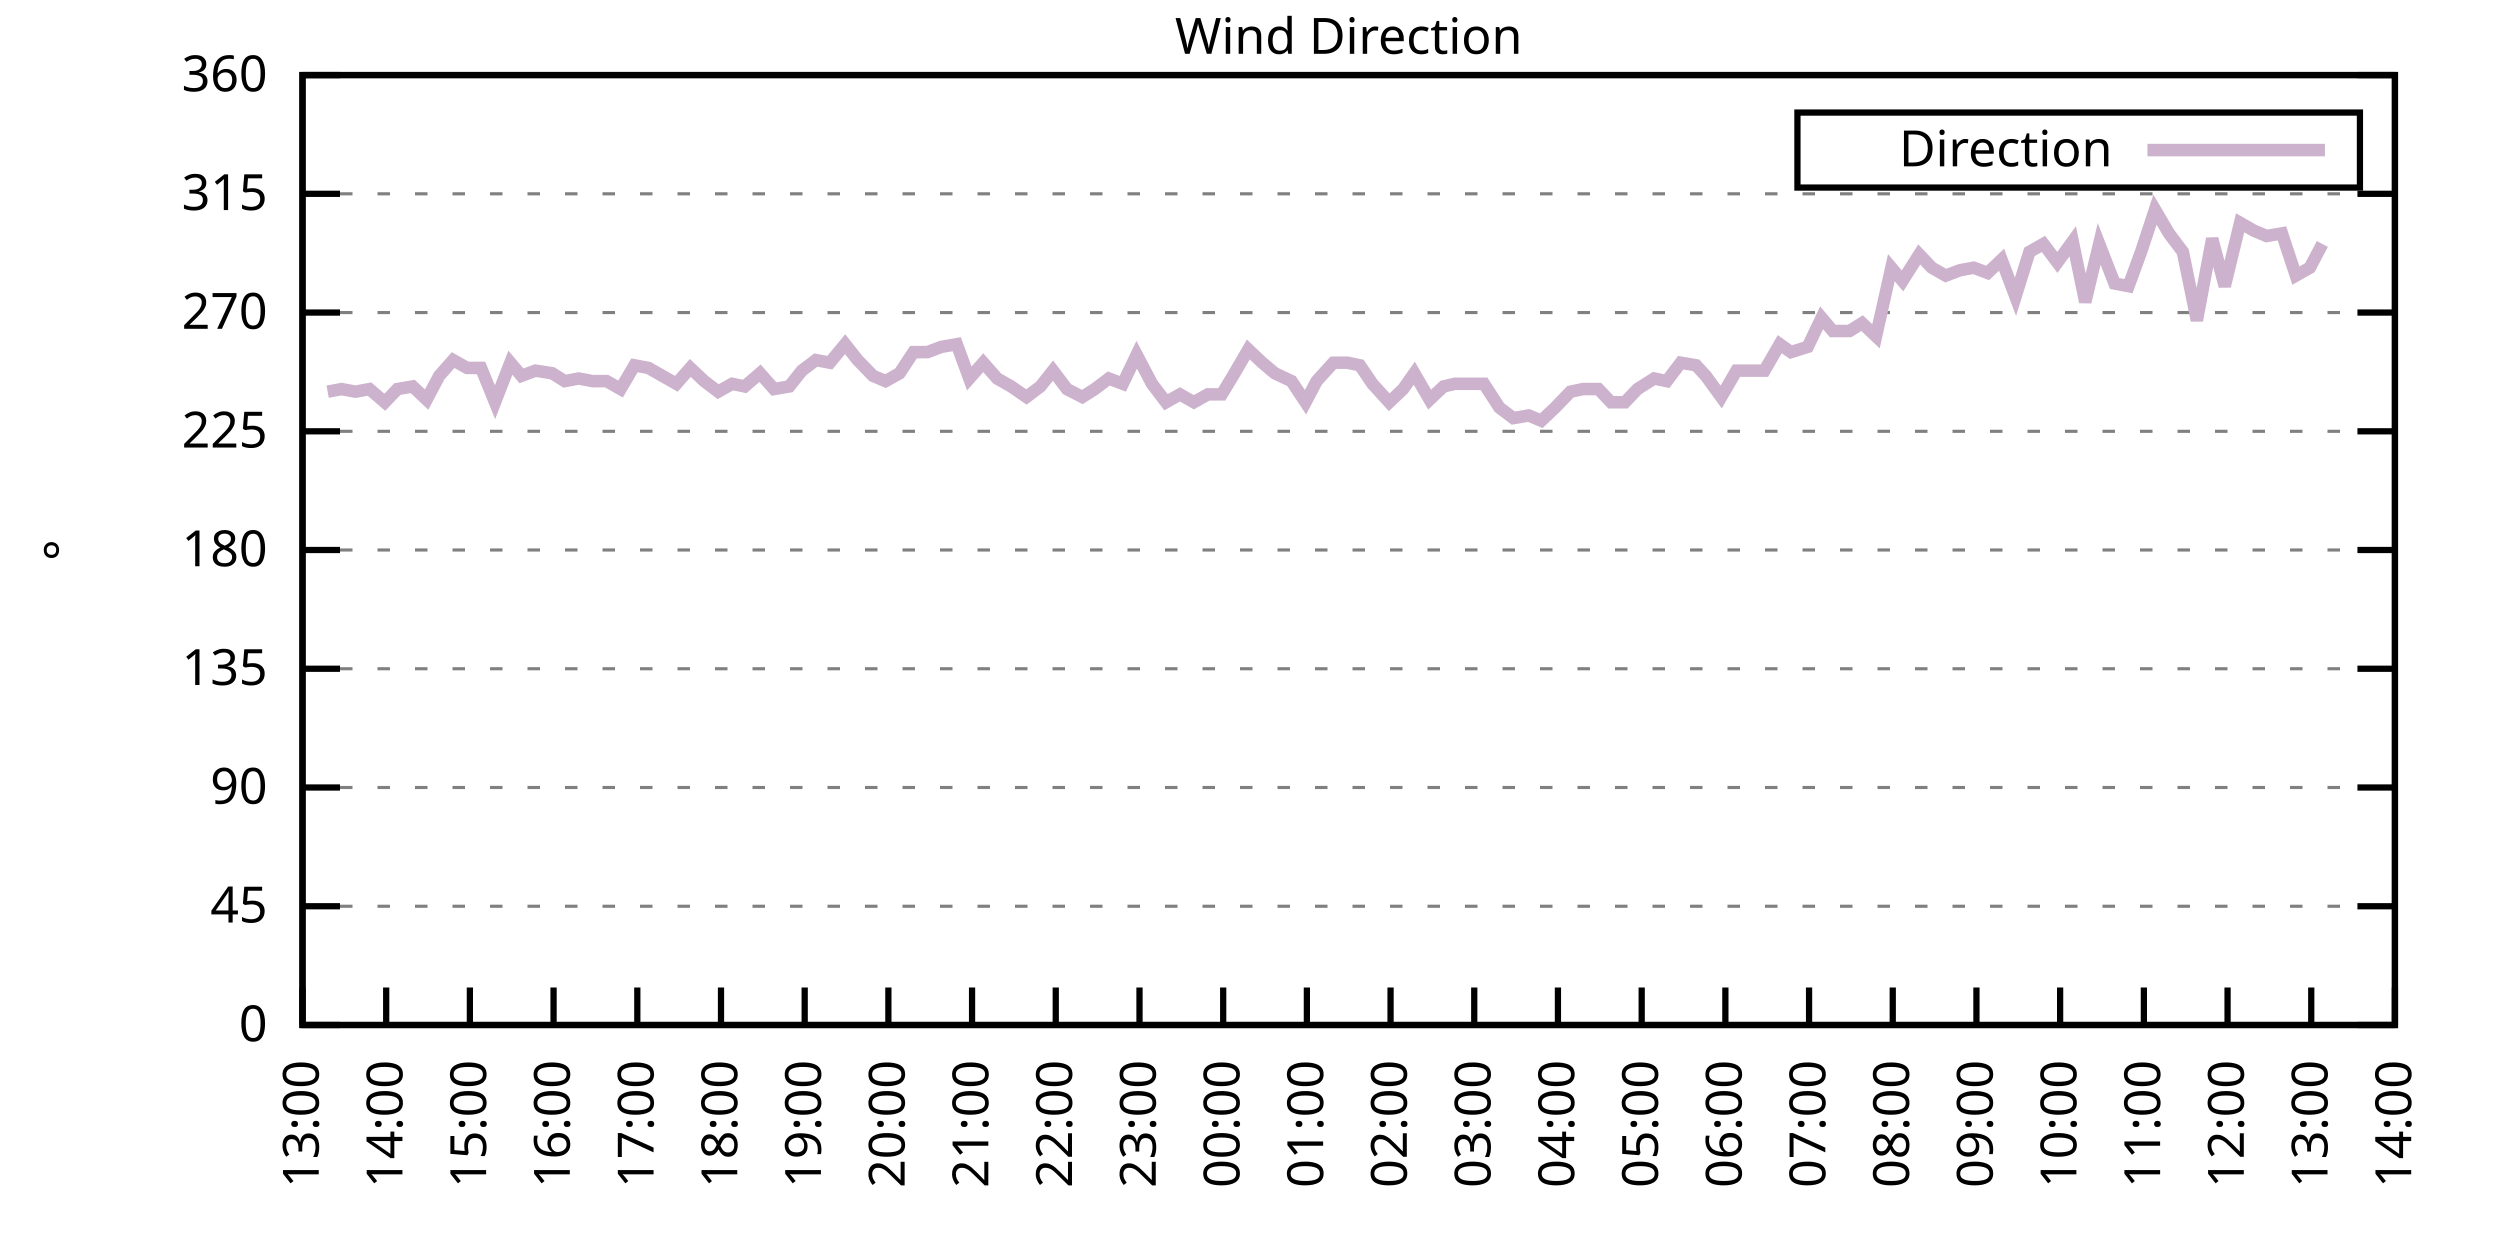
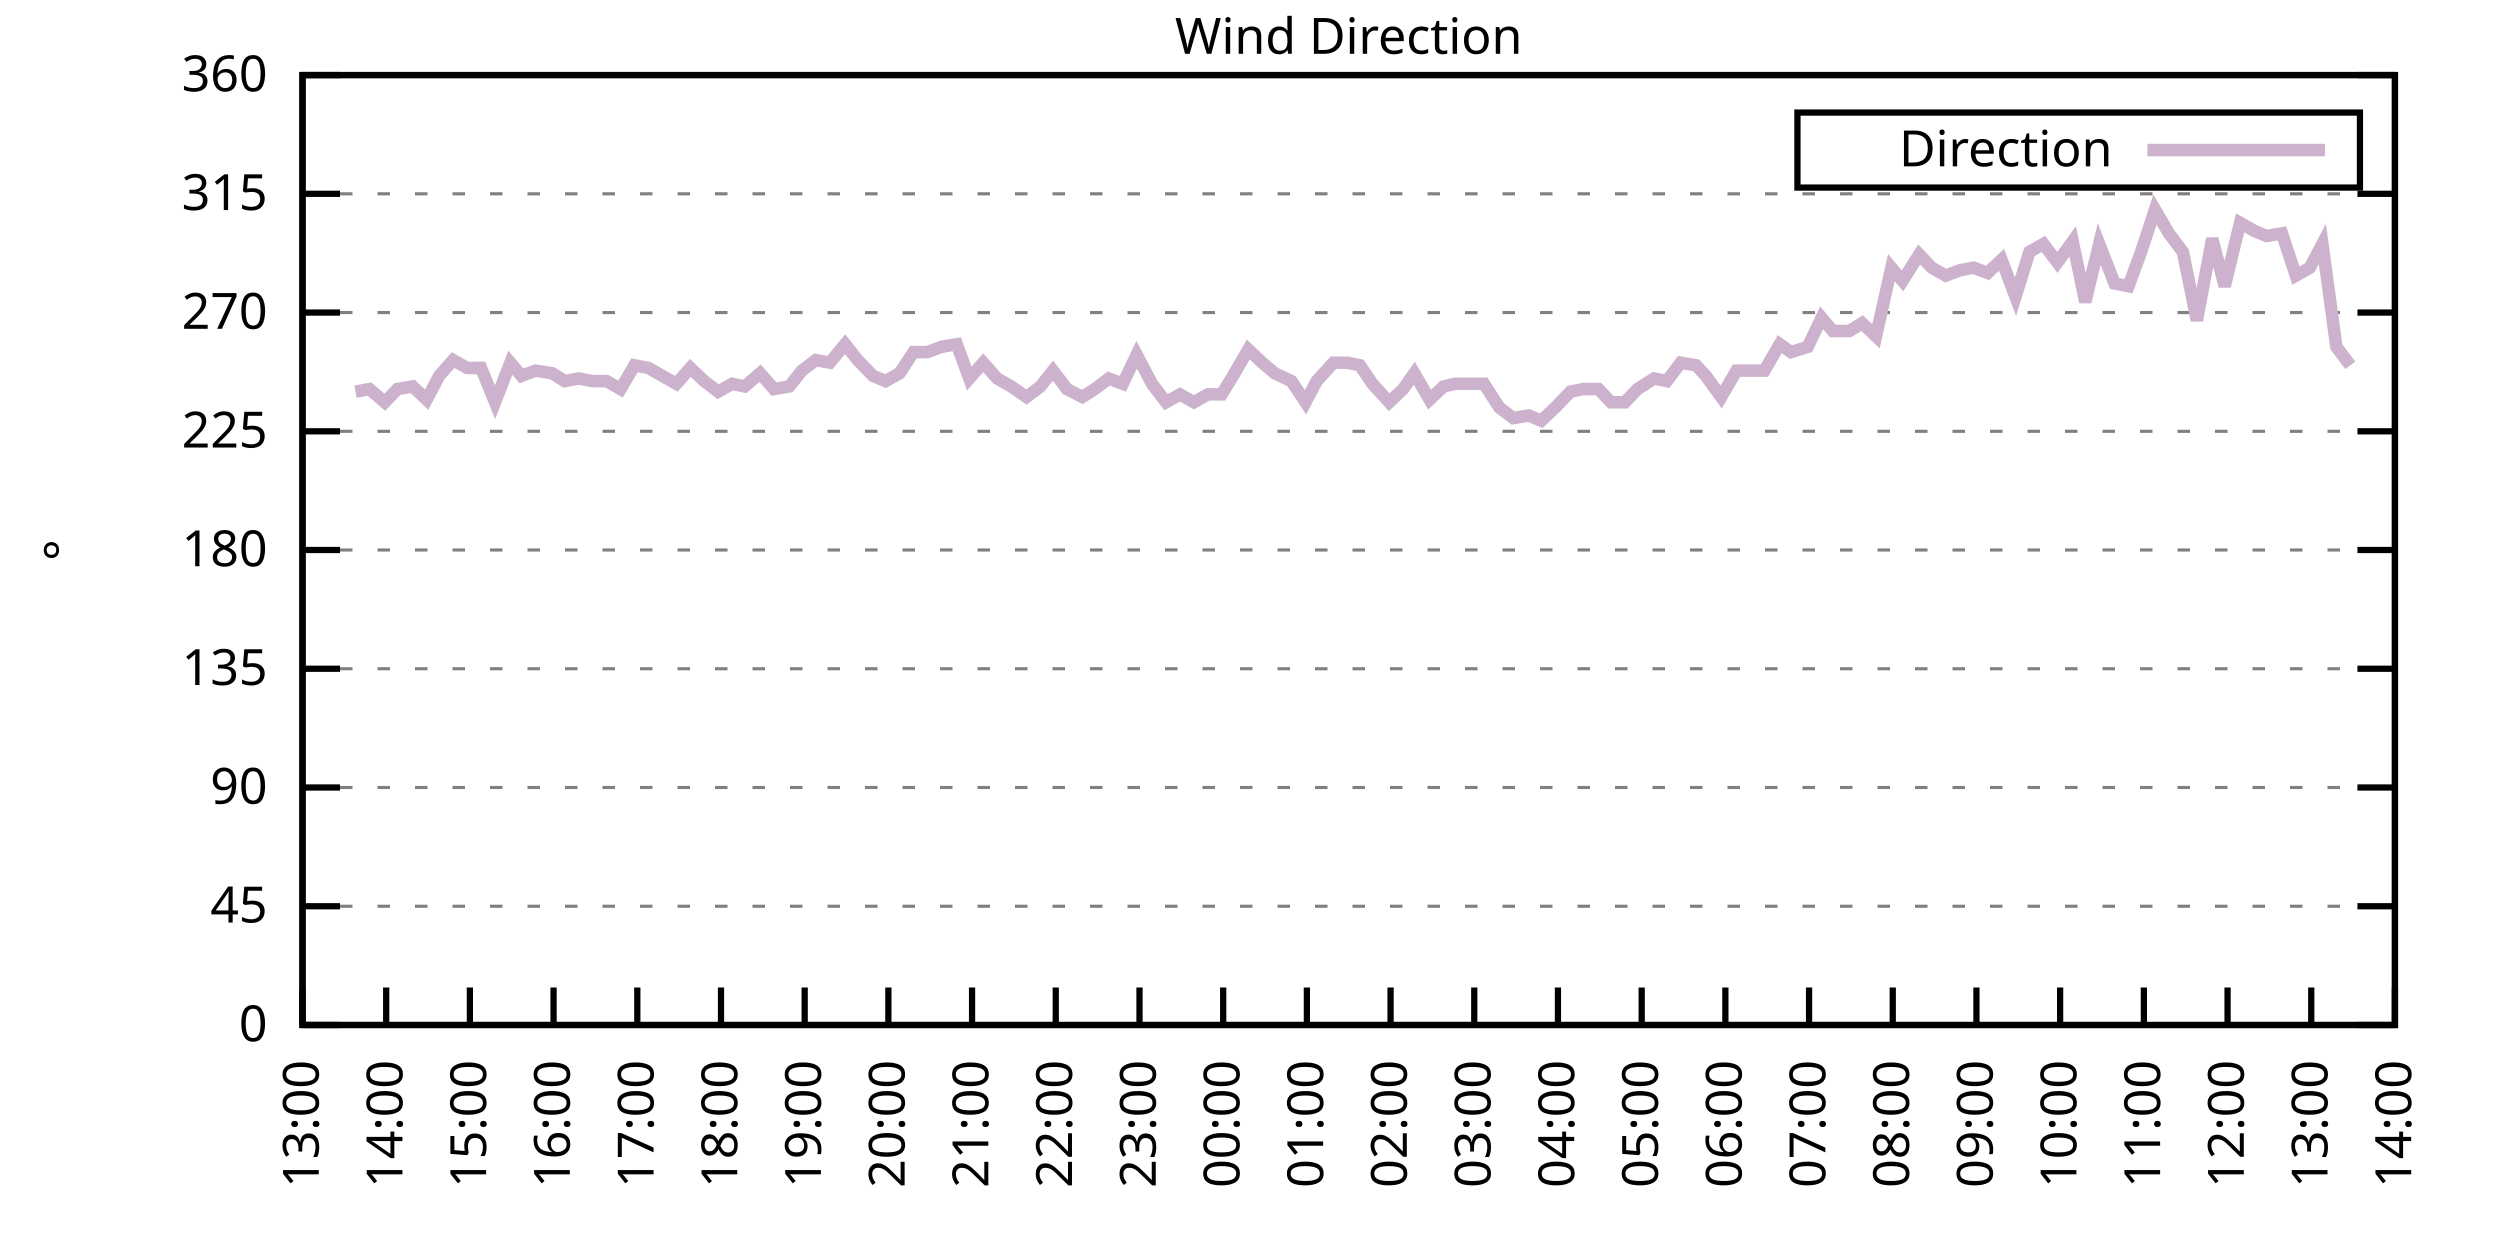
<svg xmlns="http://www.w3.org/2000/svg" xmlns:xlink="http://www.w3.org/1999/xlink" width="400" height="200" viewBox="0 0 400 200">
  <g id="gnuplot_canvas">
    <rect x="0" y="0" width="400" height="200" fill="none" />
    <defs>
      <circle id="gpDot" r="0.5" stroke-width="0.5" stroke="currentColor" />
      <path id="gpPt0" stroke-width="0.333" stroke="currentColor" d="M-1,0 h2 M0,-1 v2" />
      <path id="gpPt1" stroke-width="0.333" stroke="currentColor" d="M-1,-1 L1,1 M1,-1 L-1,1" />
      <path id="gpPt2" stroke-width="0.333" stroke="currentColor" d="M-1,0 L1,0 M0,-1 L0,1 M-1,-1 L1,1 M-1,1 L1,-1" />
      <rect id="gpPt3" stroke-width="0.333" stroke="currentColor" x="-1" y="-1" width="2" height="2" />
      <rect id="gpPt4" stroke-width="0.333" stroke="currentColor" fill="currentColor" x="-1" y="-1" width="2" height="2" />
      <circle id="gpPt5" stroke-width="0.333" stroke="currentColor" cx="0" cy="0" r="1" />
      <use xlink:href="#gpPt5" id="gpPt6" fill="currentColor" stroke="none" />
      <path id="gpPt7" stroke-width="0.333" stroke="currentColor" d="M0,-1.33 L-1.33,0.67 L1.33,0.67 z" />
      <use xlink:href="#gpPt7" id="gpPt8" fill="currentColor" stroke="none" />
      <use xlink:href="#gpPt7" id="gpPt9" stroke="currentColor" transform="rotate(180)" />
      <use xlink:href="#gpPt9" id="gpPt10" fill="currentColor" stroke="none" />
      <use xlink:href="#gpPt3" id="gpPt11" stroke="currentColor" transform="rotate(45)" />
      <use xlink:href="#gpPt11" id="gpPt12" fill="currentColor" stroke="none" />
      <path id="gpPt13" stroke-width="0.333" stroke="currentColor" d="M0,1.330 L1.265,0.411 L0.782,-1.067 L-0.782,-1.076 L-1.265,0.411 z" />
      <use xlink:href="#gpPt13" id="gpPt14" fill="currentColor" stroke="none" />
      <filter id="textbox" filterUnits="objectBoundingBox" x="0" y="0" height="1" width="1">
        <feFlood flood-color="white" flood-opacity="1" result="bgnd" />
        <feComposite in="SourceGraphic" in2="bgnd" operator="atop" />
      </filter>
      <filter id="greybox" filterUnits="objectBoundingBox" x="0" y="0" height="1" width="1">
        <feFlood flood-color="lightgrey" flood-opacity="1" result="grey" />
        <feComposite in="SourceGraphic" in2="grey" operator="atop" />
      </filter>
    </defs>
    <g fill="none" color="white" stroke="currentColor" stroke-width="1.00" stroke-linecap="butt" stroke-linejoin="miter">
</g>
    <g fill="none" color="black" stroke="currentColor" stroke-width="1.00" stroke-linecap="butt" stroke-linejoin="miter">
      <g stroke="none" shape-rendering="crispEdges">
        <polygon fill="rgb(255, 255, 255)" points="48.40,164.00 383.18,164.00 383.18,12.02 48.40,12.02 " />
      </g>
    </g>
    <g fill="none" color="black" stroke="currentColor" stroke-width="1.00" stroke-linecap="butt" stroke-linejoin="miter">
</g>
    <g fill="none" color="black" stroke="black" stroke-width="0.50" stroke-linecap="butt" stroke-linejoin="miter">
</g>
    <g fill="none" color="gray" stroke="currentColor" stroke-width="0.50" stroke-linecap="butt" stroke-linejoin="miter">
      <path stroke="gray" stroke-dasharray="2,4" class="gridline" d="M48.40,164.00 L383.19,164.00  " />
    </g>
    <g fill="none" color="gray" stroke="gray" stroke-width="1.00" stroke-linecap="butt" stroke-linejoin="miter">
</g>
    <g fill="none" color="black" stroke="currentColor" stroke-width="1.00" stroke-linecap="butt" stroke-linejoin="miter">
      <path stroke="black" d="M48.40,164.00 L54.40,164.00 M383.19,164.00 L377.19,164.00  " />
      <g transform="translate(42.80,166.60)" stroke="none" fill="black" font-family="Sans" font-size="8.00" text-anchor="end">
        <text>
          <tspan font-family="Sans"> 0</tspan>
        </text>
      </g>
    </g>
    <g fill="none" color="black" stroke="currentColor" stroke-width="1.00" stroke-linecap="butt" stroke-linejoin="miter">
</g>
    <g fill="none" color="black" stroke="black" stroke-width="0.50" stroke-linecap="butt" stroke-linejoin="miter">
</g>
    <g fill="none" color="gray" stroke="currentColor" stroke-width="0.50" stroke-linecap="butt" stroke-linejoin="miter">
      <path stroke="gray" stroke-dasharray="2,4" class="gridline" d="M48.40,145.00 L383.19,145.00  " />
    </g>
    <g fill="none" color="gray" stroke="gray" stroke-width="1.00" stroke-linecap="butt" stroke-linejoin="miter">
</g>
    <g fill="none" color="black" stroke="currentColor" stroke-width="1.00" stroke-linecap="butt" stroke-linejoin="miter">
      <path stroke="black" d="M48.40,145.00 L54.40,145.00 M383.19,145.00 L377.19,145.00  " />
      <g transform="translate(42.80,147.60)" stroke="none" fill="black" font-family="Sans" font-size="8.00" text-anchor="end">
        <text>
          <tspan font-family="Sans"> 45</tspan>
        </text>
      </g>
    </g>
    <g fill="none" color="black" stroke="currentColor" stroke-width="1.00" stroke-linecap="butt" stroke-linejoin="miter">
</g>
    <g fill="none" color="black" stroke="black" stroke-width="0.50" stroke-linecap="butt" stroke-linejoin="miter">
</g>
    <g fill="none" color="gray" stroke="currentColor" stroke-width="0.50" stroke-linecap="butt" stroke-linejoin="miter">
      <path stroke="gray" stroke-dasharray="2,4" class="gridline" d="M48.40,126.00 L383.19,126.00  " />
    </g>
    <g fill="none" color="gray" stroke="gray" stroke-width="1.00" stroke-linecap="butt" stroke-linejoin="miter">
</g>
    <g fill="none" color="black" stroke="currentColor" stroke-width="1.00" stroke-linecap="butt" stroke-linejoin="miter">
      <path stroke="black" d="M48.40,126.00 L54.40,126.00 M383.19,126.00 L377.19,126.00  " />
      <g transform="translate(42.80,128.60)" stroke="none" fill="black" font-family="Sans" font-size="8.00" text-anchor="end">
        <text>
          <tspan font-family="Sans"> 90</tspan>
        </text>
      </g>
    </g>
    <g fill="none" color="black" stroke="currentColor" stroke-width="1.00" stroke-linecap="butt" stroke-linejoin="miter">
</g>
    <g fill="none" color="black" stroke="black" stroke-width="0.50" stroke-linecap="butt" stroke-linejoin="miter">
</g>
    <g fill="none" color="gray" stroke="currentColor" stroke-width="0.50" stroke-linecap="butt" stroke-linejoin="miter">
      <path stroke="gray" stroke-dasharray="2,4" class="gridline" d="M48.40,107.00 L383.19,107.00  " />
    </g>
    <g fill="none" color="gray" stroke="gray" stroke-width="1.00" stroke-linecap="butt" stroke-linejoin="miter">
</g>
    <g fill="none" color="black" stroke="currentColor" stroke-width="1.00" stroke-linecap="butt" stroke-linejoin="miter">
      <path stroke="black" d="M48.40,107.00 L54.40,107.00 M383.19,107.00 L377.19,107.00  " />
      <g transform="translate(42.80,109.60)" stroke="none" fill="black" font-family="Sans" font-size="8.00" text-anchor="end">
        <text>
          <tspan font-family="Sans"> 135</tspan>
        </text>
      </g>
    </g>
    <g fill="none" color="black" stroke="currentColor" stroke-width="1.00" stroke-linecap="butt" stroke-linejoin="miter">
</g>
    <g fill="none" color="black" stroke="black" stroke-width="0.50" stroke-linecap="butt" stroke-linejoin="miter">
</g>
    <g fill="none" color="gray" stroke="currentColor" stroke-width="0.50" stroke-linecap="butt" stroke-linejoin="miter">
      <path stroke="gray" stroke-dasharray="2,4" class="gridline" d="M48.40,88.00 L383.19,88.00  " />
    </g>
    <g fill="none" color="gray" stroke="gray" stroke-width="1.00" stroke-linecap="butt" stroke-linejoin="miter">
</g>
    <g fill="none" color="black" stroke="currentColor" stroke-width="1.00" stroke-linecap="butt" stroke-linejoin="miter">
      <path stroke="black" d="M48.40,88.00 L54.40,88.00 M383.19,88.00 L377.19,88.00  " />
      <g transform="translate(42.80,90.60)" stroke="none" fill="black" font-family="Sans" font-size="8.00" text-anchor="end">
        <text>
          <tspan font-family="Sans"> 180</tspan>
        </text>
      </g>
    </g>
    <g fill="none" color="black" stroke="currentColor" stroke-width="1.00" stroke-linecap="butt" stroke-linejoin="miter">
</g>
    <g fill="none" color="black" stroke="black" stroke-width="0.50" stroke-linecap="butt" stroke-linejoin="miter">
</g>
    <g fill="none" color="gray" stroke="currentColor" stroke-width="0.50" stroke-linecap="butt" stroke-linejoin="miter">
      <path stroke="gray" stroke-dasharray="2,4" class="gridline" d="M48.40,69.01 L383.19,69.01  " />
    </g>
    <g fill="none" color="gray" stroke="gray" stroke-width="1.00" stroke-linecap="butt" stroke-linejoin="miter">
</g>
    <g fill="none" color="black" stroke="currentColor" stroke-width="1.00" stroke-linecap="butt" stroke-linejoin="miter">
      <path stroke="black" d="M48.40,69.01 L54.40,69.01 M383.19,69.01 L377.19,69.01  " />
      <g transform="translate(42.80,71.61)" stroke="none" fill="black" font-family="Sans" font-size="8.00" text-anchor="end">
        <text>
          <tspan font-family="Sans"> 225</tspan>
        </text>
      </g>
    </g>
    <g fill="none" color="black" stroke="currentColor" stroke-width="1.00" stroke-linecap="butt" stroke-linejoin="miter">
</g>
    <g fill="none" color="black" stroke="black" stroke-width="0.50" stroke-linecap="butt" stroke-linejoin="miter">
</g>
    <g fill="none" color="gray" stroke="currentColor" stroke-width="0.50" stroke-linecap="butt" stroke-linejoin="miter">
      <path stroke="gray" stroke-dasharray="2,4" class="gridline" d="M48.40,50.01 L383.19,50.01  " />
    </g>
    <g fill="none" color="gray" stroke="gray" stroke-width="1.00" stroke-linecap="butt" stroke-linejoin="miter">
</g>
    <g fill="none" color="black" stroke="currentColor" stroke-width="1.00" stroke-linecap="butt" stroke-linejoin="miter">
      <path stroke="black" d="M48.40,50.01 L54.40,50.01 M383.19,50.01 L377.19,50.01  " />
      <g transform="translate(42.80,52.61)" stroke="none" fill="black" font-family="Sans" font-size="8.00" text-anchor="end">
        <text>
          <tspan font-family="Sans"> 270</tspan>
        </text>
      </g>
    </g>
    <g fill="none" color="black" stroke="currentColor" stroke-width="1.00" stroke-linecap="butt" stroke-linejoin="miter">
</g>
    <g fill="none" color="black" stroke="black" stroke-width="0.50" stroke-linecap="butt" stroke-linejoin="miter">
</g>
    <g fill="none" color="gray" stroke="currentColor" stroke-width="0.50" stroke-linecap="butt" stroke-linejoin="miter">
      <path stroke="gray" stroke-dasharray="2,4" class="gridline" d="M48.40,31.01 L383.19,31.01  " />
    </g>
    <g fill="none" color="gray" stroke="gray" stroke-width="1.00" stroke-linecap="butt" stroke-linejoin="miter">
</g>
    <g fill="none" color="black" stroke="currentColor" stroke-width="1.00" stroke-linecap="butt" stroke-linejoin="miter">
      <path stroke="black" d="M48.40,31.01 L54.40,31.01 M383.19,31.01 L377.19,31.01  " />
      <g transform="translate(42.80,33.61)" stroke="none" fill="black" font-family="Sans" font-size="8.00" text-anchor="end">
        <text>
          <tspan font-family="Sans"> 315</tspan>
        </text>
      </g>
    </g>
    <g fill="none" color="black" stroke="currentColor" stroke-width="1.00" stroke-linecap="butt" stroke-linejoin="miter">
</g>
    <g fill="none" color="black" stroke="black" stroke-width="0.50" stroke-linecap="butt" stroke-linejoin="miter">
</g>
    <g fill="none" color="gray" stroke="currentColor" stroke-width="0.50" stroke-linecap="butt" stroke-linejoin="miter">
      <path stroke="gray" stroke-dasharray="2,4" class="gridline" d="M48.40,12.01 L383.19,12.01  " />
    </g>
    <g fill="none" color="gray" stroke="gray" stroke-width="1.00" stroke-linecap="butt" stroke-linejoin="miter">
</g>
    <g fill="none" color="black" stroke="currentColor" stroke-width="1.00" stroke-linecap="butt" stroke-linejoin="miter">
      <path stroke="black" d="M48.40,12.01 L54.40,12.01 M383.19,12.01 L377.19,12.01  " />
      <g transform="translate(42.80,14.61)" stroke="none" fill="black" font-family="Sans" font-size="8.00" text-anchor="end">
        <text>
          <tspan font-family="Sans"> 360</tspan>
        </text>
      </g>
    </g>
    <g fill="none" color="black" stroke="currentColor" stroke-width="1.00" stroke-linecap="butt" stroke-linejoin="miter">
      <path stroke="black" d="M48.40,164.00 L48.40,158.00  " />
      <g transform="translate(51.00,169.60) rotate(270.00)" stroke="none" fill="black" font-family="Sans" font-size="8.00" text-anchor="end">
        <text>
          <tspan font-family="Sans">13:00</tspan>
        </text>
      </g>
    </g>
    <g fill="none" color="black" stroke="currentColor" stroke-width="1.00" stroke-linecap="butt" stroke-linejoin="miter">
      <path stroke="black" d="M61.79,164.00 L61.79,158.00  " />
      <g transform="translate(64.39,169.60) rotate(270.00)" stroke="none" fill="black" font-family="Sans" font-size="8.00" text-anchor="end">
        <text>
          <tspan font-family="Sans">14:00</tspan>
        </text>
      </g>
    </g>
    <g fill="none" color="black" stroke="currentColor" stroke-width="1.00" stroke-linecap="butt" stroke-linejoin="miter">
      <path stroke="black" d="M75.18,164.00 L75.18,158.00  " />
      <g transform="translate(77.78,169.60) rotate(270.00)" stroke="none" fill="black" font-family="Sans" font-size="8.00" text-anchor="end">
        <text>
          <tspan font-family="Sans">15:00</tspan>
        </text>
      </g>
    </g>
    <g fill="none" color="black" stroke="currentColor" stroke-width="1.00" stroke-linecap="butt" stroke-linejoin="miter">
      <path stroke="black" d="M88.57,164.00 L88.57,158.00  " />
      <g transform="translate(91.17,169.60) rotate(270.00)" stroke="none" fill="black" font-family="Sans" font-size="8.00" text-anchor="end">
        <text>
          <tspan font-family="Sans">16:00</tspan>
        </text>
      </g>
    </g>
    <g fill="none" color="black" stroke="currentColor" stroke-width="1.00" stroke-linecap="butt" stroke-linejoin="miter">
      <path stroke="black" d="M101.97,164.00 L101.97,158.00  " />
      <g transform="translate(104.57,169.60) rotate(270.00)" stroke="none" fill="black" font-family="Sans" font-size="8.00" text-anchor="end">
        <text>
          <tspan font-family="Sans">17:00</tspan>
        </text>
      </g>
    </g>
    <g fill="none" color="black" stroke="currentColor" stroke-width="1.00" stroke-linecap="butt" stroke-linejoin="miter">
      <path stroke="black" d="M115.36,164.00 L115.36,158.00  " />
      <g transform="translate(117.96,169.60) rotate(270.00)" stroke="none" fill="black" font-family="Sans" font-size="8.00" text-anchor="end">
        <text>
          <tspan font-family="Sans">18:00</tspan>
        </text>
      </g>
    </g>
    <g fill="none" color="black" stroke="currentColor" stroke-width="1.00" stroke-linecap="butt" stroke-linejoin="miter">
      <path stroke="black" d="M128.75,164.00 L128.75,158.00  " />
      <g transform="translate(131.35,169.60) rotate(270.00)" stroke="none" fill="black" font-family="Sans" font-size="8.00" text-anchor="end">
        <text>
          <tspan font-family="Sans">19:00</tspan>
        </text>
      </g>
    </g>
    <g fill="none" color="black" stroke="currentColor" stroke-width="1.00" stroke-linecap="butt" stroke-linejoin="miter">
      <path stroke="black" d="M142.14,164.00 L142.14,158.00  " />
      <g transform="translate(144.74,169.60) rotate(270.00)" stroke="none" fill="black" font-family="Sans" font-size="8.00" text-anchor="end">
        <text>
          <tspan font-family="Sans">20:00</tspan>
        </text>
      </g>
    </g>
    <g fill="none" color="black" stroke="currentColor" stroke-width="1.00" stroke-linecap="butt" stroke-linejoin="miter">
      <path stroke="black" d="M155.53,164.00 L155.53,158.00  " />
      <g transform="translate(158.13,169.60) rotate(270.00)" stroke="none" fill="black" font-family="Sans" font-size="8.00" text-anchor="end">
        <text>
          <tspan font-family="Sans">21:00</tspan>
        </text>
      </g>
    </g>
    <g fill="none" color="black" stroke="currentColor" stroke-width="1.00" stroke-linecap="butt" stroke-linejoin="miter">
      <path stroke="black" d="M168.92,164.00 L168.92,158.00  " />
      <g transform="translate(171.52,169.60) rotate(270.00)" stroke="none" fill="black" font-family="Sans" font-size="8.00" text-anchor="end">
        <text>
          <tspan font-family="Sans">22:00</tspan>
        </text>
      </g>
    </g>
    <g fill="none" color="black" stroke="currentColor" stroke-width="1.00" stroke-linecap="butt" stroke-linejoin="miter">
      <path stroke="black" d="M182.32,164.00 L182.32,158.00  " />
      <g transform="translate(184.92,169.60) rotate(270.00)" stroke="none" fill="black" font-family="Sans" font-size="8.00" text-anchor="end">
        <text>
          <tspan font-family="Sans">23:00</tspan>
        </text>
      </g>
    </g>
    <g fill="none" color="black" stroke="currentColor" stroke-width="1.00" stroke-linecap="butt" stroke-linejoin="miter">
      <path stroke="black" d="M195.71,164.00 L195.71,158.00  " />
      <g transform="translate(198.31,169.60) rotate(270.00)" stroke="none" fill="black" font-family="Sans" font-size="8.00" text-anchor="end">
        <text>
          <tspan font-family="Sans">00:00</tspan>
        </text>
      </g>
    </g>
    <g fill="none" color="black" stroke="currentColor" stroke-width="1.00" stroke-linecap="butt" stroke-linejoin="miter">
      <path stroke="black" d="M209.10,164.00 L209.10,158.00  " />
      <g transform="translate(211.70,169.60) rotate(270.00)" stroke="none" fill="black" font-family="Sans" font-size="8.00" text-anchor="end">
        <text>
          <tspan font-family="Sans">01:00</tspan>
        </text>
      </g>
    </g>
    <g fill="none" color="black" stroke="currentColor" stroke-width="1.00" stroke-linecap="butt" stroke-linejoin="miter">
      <path stroke="black" d="M222.49,164.00 L222.49,158.00  " />
      <g transform="translate(225.09,169.60) rotate(270.00)" stroke="none" fill="black" font-family="Sans" font-size="8.00" text-anchor="end">
        <text>
          <tspan font-family="Sans">02:00</tspan>
        </text>
      </g>
    </g>
    <g fill="none" color="black" stroke="currentColor" stroke-width="1.00" stroke-linecap="butt" stroke-linejoin="miter">
      <path stroke="black" d="M235.88,164.00 L235.88,158.00  " />
      <g transform="translate(238.48,169.60) rotate(270.00)" stroke="none" fill="black" font-family="Sans" font-size="8.00" text-anchor="end">
        <text>
          <tspan font-family="Sans">03:00</tspan>
        </text>
      </g>
    </g>
    <g fill="none" color="black" stroke="currentColor" stroke-width="1.00" stroke-linecap="butt" stroke-linejoin="miter">
      <path stroke="black" d="M249.27,164.00 L249.27,158.00  " />
      <g transform="translate(251.87,169.60) rotate(270.00)" stroke="none" fill="black" font-family="Sans" font-size="8.00" text-anchor="end">
        <text>
          <tspan font-family="Sans">04:00</tspan>
        </text>
      </g>
    </g>
    <g fill="none" color="black" stroke="currentColor" stroke-width="1.00" stroke-linecap="butt" stroke-linejoin="miter">
      <path stroke="black" d="M262.67,164.00 L262.67,158.00  " />
      <g transform="translate(265.27,169.60) rotate(270.00)" stroke="none" fill="black" font-family="Sans" font-size="8.00" text-anchor="end">
        <text>
          <tspan font-family="Sans">05:00</tspan>
        </text>
      </g>
    </g>
    <g fill="none" color="black" stroke="currentColor" stroke-width="1.00" stroke-linecap="butt" stroke-linejoin="miter">
      <path stroke="black" d="M276.06,164.00 L276.06,158.00  " />
      <g transform="translate(278.66,169.60) rotate(270.00)" stroke="none" fill="black" font-family="Sans" font-size="8.00" text-anchor="end">
        <text>
          <tspan font-family="Sans">06:00</tspan>
        </text>
      </g>
    </g>
    <g fill="none" color="black" stroke="currentColor" stroke-width="1.00" stroke-linecap="butt" stroke-linejoin="miter">
      <path stroke="black" d="M289.45,164.00 L289.45,158.00  " />
      <g transform="translate(292.05,169.60) rotate(270.00)" stroke="none" fill="black" font-family="Sans" font-size="8.00" text-anchor="end">
        <text>
          <tspan font-family="Sans">07:00</tspan>
        </text>
      </g>
    </g>
    <g fill="none" color="black" stroke="currentColor" stroke-width="1.00" stroke-linecap="butt" stroke-linejoin="miter">
      <path stroke="black" d="M302.84,164.00 L302.84,158.00  " />
      <g transform="translate(305.44,169.60) rotate(270.00)" stroke="none" fill="black" font-family="Sans" font-size="8.00" text-anchor="end">
        <text>
          <tspan font-family="Sans">08:00</tspan>
        </text>
      </g>
    </g>
    <g fill="none" color="black" stroke="currentColor" stroke-width="1.00" stroke-linecap="butt" stroke-linejoin="miter">
      <path stroke="black" d="M316.23,164.00 L316.23,158.00  " />
      <g transform="translate(318.83,169.60) rotate(270.00)" stroke="none" fill="black" font-family="Sans" font-size="8.00" text-anchor="end">
        <text>
          <tspan font-family="Sans">09:00</tspan>
        </text>
      </g>
    </g>
    <g fill="none" color="black" stroke="currentColor" stroke-width="1.00" stroke-linecap="butt" stroke-linejoin="miter">
      <path stroke="black" d="M329.62,164.00 L329.62,158.00  " />
      <g transform="translate(332.22,169.60) rotate(270.00)" stroke="none" fill="black" font-family="Sans" font-size="8.00" text-anchor="end">
        <text>
          <tspan font-family="Sans">10:00</tspan>
        </text>
      </g>
    </g>
    <g fill="none" color="black" stroke="currentColor" stroke-width="1.00" stroke-linecap="butt" stroke-linejoin="miter">
      <path stroke="black" d="M343.02,164.00 L343.02,158.00  " />
      <g transform="translate(345.62,169.60) rotate(270.00)" stroke="none" fill="black" font-family="Sans" font-size="8.00" text-anchor="end">
        <text>
          <tspan font-family="Sans">11:00</tspan>
        </text>
      </g>
    </g>
    <g fill="none" color="black" stroke="currentColor" stroke-width="1.00" stroke-linecap="butt" stroke-linejoin="miter">
      <path stroke="black" d="M356.41,164.00 L356.41,158.00  " />
      <g transform="translate(359.01,169.60) rotate(270.00)" stroke="none" fill="black" font-family="Sans" font-size="8.00" text-anchor="end">
        <text>
          <tspan font-family="Sans">12:00</tspan>
        </text>
      </g>
    </g>
    <g fill="none" color="black" stroke="currentColor" stroke-width="1.00" stroke-linecap="butt" stroke-linejoin="miter">
      <path stroke="black" d="M369.80,164.00 L369.80,158.00  " />
      <g transform="translate(372.40,169.60) rotate(270.00)" stroke="none" fill="black" font-family="Sans" font-size="8.00" text-anchor="end">
        <text>
          <tspan font-family="Sans">13:00</tspan>
        </text>
      </g>
    </g>
    <g fill="none" color="black" stroke="currentColor" stroke-width="1.00" stroke-linecap="butt" stroke-linejoin="miter">
      <path stroke="black" d="M383.19,164.00 L383.19,158.00  " />
      <g transform="translate(385.79,169.60) rotate(270.00)" stroke="none" fill="black" font-family="Sans" font-size="8.00" text-anchor="end">
        <text>
          <tspan font-family="Sans">14:00</tspan>
        </text>
      </g>
    </g>
    <g fill="none" color="black" stroke="currentColor" stroke-width="1.00" stroke-linecap="butt" stroke-linejoin="miter">
</g>
    <g fill="none" color="black" stroke="currentColor" stroke-width="1.00" stroke-linecap="butt" stroke-linejoin="miter">
      <path stroke="black" d="M48.40,12.01 L48.40,164.00 L383.19,164.00 L383.19,12.01 L48.40,12.01 Z  " />
    </g>
    <g fill="none" color="black" stroke="currentColor" stroke-width="1.00" stroke-linecap="butt" stroke-linejoin="miter">
</g>
    <g fill="none" color="black" stroke="currentColor" stroke-width="1.00" stroke-linecap="butt" stroke-linejoin="miter">
      <path stroke="black" d="M287.59,30.01 L287.59,18.01 L377.59,18.01 L377.59,30.01 L287.59,30.01 Z  " />
    </g>
    <g id="Wind_direction_plot_1">
      <g fill="none" color="white" stroke="black" stroke-width="2.00" stroke-linecap="butt" stroke-linejoin="miter">
</g>
      <g fill="none" color="black" stroke="currentColor" stroke-width="2.00" stroke-linecap="butt" stroke-linejoin="miter">
        <g transform="translate(337.99,26.61)" stroke="none" fill="black" font-family="Sans" font-size="8.00" text-anchor="end">
          <text>
            <tspan font-family="Sans">Direction</tspan>
          </text>
        </g>
      </g>
      <g fill="none" color="black" stroke="currentColor" stroke-width="2.00" stroke-linecap="butt" stroke-linejoin="miter">
-         <path stroke="rgb(204, 178, 204)" d="M343.59,24.01 L371.99,24.01 M52.42,62.67 L54.65,62.25 L56.88,62.67 L59.11,62.25 L61.57,64.36 L63.58,62.25   L66.03,61.83 L68.26,63.94 L70.27,60.14 L72.50,57.61 L74.74,58.87 L76.97,58.87 L79.20,64.36 L81.66,58.03   L83.44,60.14 L85.67,59.30 L88.35,59.72 L90.36,60.98 L92.59,60.56 L94.82,60.98 L97.06,60.98 L99.29,62.25   L101.52,58.45 L103.75,58.87 L105.98,60.14 L108.22,61.41 L110.45,58.87 L112.68,60.98 L114.91,62.67 L117.14,61.41   L119.15,61.83 L121.61,59.72 L123.84,62.25 L126.29,61.83 L128.30,59.30 L130.54,57.61 L132.77,58.03 L135.22,55.07   L137.23,57.61 L139.69,60.14 L141.69,60.98 L143.93,59.72 L146.16,56.34 L148.39,56.34 L150.62,55.50 L153.08,55.07   L155.09,60.56 L157.32,58.03 L159.55,60.56 L161.78,61.83 L164.24,63.52 L166.47,61.83 L168.48,59.30 L170.71,62.25   L173.17,63.52 L175.17,62.25 L177.41,60.56 L179.64,61.41 L181.87,56.76 L184.32,61.41 L186.56,64.36 L188.79,63.10   L191.02,64.36 L193.25,63.10 L195.48,63.10 L197.27,60.14 L199.73,55.92 L201.96,58.03 L203.97,59.72 L206.64,60.98   L208.88,64.36 L210.66,60.98 L213.34,58.03 L215.57,58.03 L217.58,58.45 L219.59,61.41 L222.27,64.36 L224.50,62.25   L226.29,59.72 L228.74,63.94 L230.97,61.83 L232.76,61.41 L235.66,61.41 L237.44,61.41 L239.90,65.21 L242.13,66.90   L244.59,66.47 L246.60,67.32 L248.83,65.21 L251.28,62.67 L253.29,62.25 L255.75,62.25 L257.76,64.36 L259.99,64.36   L262.00,62.25 L264.67,60.56 L266.68,60.98 L268.92,58.03 L271.37,58.45 L272.93,60.14 L275.39,63.52 L277.84,59.30   L280.07,59.30 L282.31,59.30 L284.76,55.07 L286.55,56.34 L289.23,55.50 L291.46,50.85 L293.24,52.96 L295.92,52.96   L297.93,51.70 L300.16,53.81 L302.62,42.83 L304.40,44.94 L307.08,40.72 L309.09,42.83 L311.32,44.10 L313.55,43.25   L315.79,42.83 L318.02,43.67 L320.25,41.56 L322.48,47.47 L324.71,40.30 L326.95,39.03 L329.18,41.99 L331.63,38.61   L333.64,48.32 L335.87,39.03 L338.33,45.36 L340.56,45.79 L342.57,40.30 L344.80,33.54 L347.03,37.34 L349.26,40.30   L351.50,51.27 L353.95,38.19 L355.96,45.79 L358.42,35.65 L360.65,36.92 L362.66,37.76 L365.11,37.34 L367.34,44.10   L369.58,42.83 L371.58,39.03  " />
+         <path stroke="rgb(204, 178, 204)" d="M343.59,24.01 L371.99,24.01 M56.88,62.67 L59.11,62.25 L61.57,64.36 L63.58,62.25 L66.03,61.83 L68.26,63.94   L70.27,60.14 L72.50,57.61 L74.74,58.87 L76.97,58.87 L79.20,64.36 L81.66,58.03 L83.44,60.14 L85.67,59.30   L88.35,59.72 L90.36,60.98 L92.59,60.56 L94.82,60.98 L97.06,60.98 L99.29,62.25 L101.52,58.45 L103.75,58.87   L105.98,60.14 L108.22,61.41 L110.45,58.87 L112.68,60.98 L114.91,62.67 L117.14,61.41 L119.15,61.83 L121.61,59.72   L123.84,62.25 L126.29,61.83 L128.30,59.30 L130.54,57.61 L132.77,58.03 L135.22,55.07 L137.23,57.61 L139.69,60.14   L141.69,60.98 L143.93,59.72 L146.16,56.34 L148.39,56.34 L150.62,55.50 L153.08,55.07 L155.09,60.56 L157.32,58.03   L159.55,60.56 L161.78,61.83 L164.24,63.52 L166.47,61.83 L168.48,59.30 L170.71,62.25 L173.17,63.52 L175.17,62.25   L177.41,60.56 L179.64,61.41 L181.87,56.76 L184.32,61.41 L186.56,64.36 L188.79,63.10 L191.02,64.36 L193.25,63.10   L195.48,63.10 L197.27,60.14 L199.73,55.92 L201.96,58.03 L203.97,59.72 L206.64,60.98 L208.88,64.36 L210.66,60.98   L213.34,58.03 L215.57,58.03 L217.58,58.45 L219.59,61.41 L222.27,64.36 L224.50,62.25 L226.29,59.72 L228.74,63.94   L230.97,61.83 L232.76,61.41 L235.66,61.41 L237.44,61.41 L239.90,65.21 L242.13,66.90 L244.59,66.47 L246.60,67.32   L248.83,65.21 L251.28,62.67 L253.29,62.25 L255.75,62.25 L257.76,64.36 L259.99,64.36 L262.00,62.25 L264.67,60.56   L266.68,60.98 L268.92,58.03 L271.37,58.45 L272.93,60.14 L275.39,63.52 L277.84,59.30 L280.07,59.30 L282.31,59.30   L284.76,55.07 L286.55,56.34 L289.23,55.50 L291.46,50.85 L293.24,52.96 L295.92,52.96 L297.93,51.70 L300.16,53.81   L302.62,42.83 L304.40,44.94 L307.08,40.72 L309.09,42.83 L311.32,44.10 L313.55,43.25 L315.79,42.83 L318.02,43.67   L320.25,41.56 L322.48,47.47 L324.71,40.30 L326.95,39.03 L329.18,41.99 L331.63,38.61 L333.64,48.32 L335.87,39.03   L338.33,45.36 L340.56,45.79 L342.57,40.30 L344.80,33.54 L347.03,37.34 L349.26,40.30 L351.50,51.27 L353.95,38.19   L355.96,45.79 L358.42,35.65 L360.65,36.92 L362.66,37.76 L365.11,37.34 L367.34,44.10 L369.58,42.83 L371.58,39.03   L373.82,55.50 L376.05,58.45  " />
      </g>
    </g>
    <g fill="none" color="black" stroke="currentColor" stroke-width="2.00" stroke-linecap="butt" stroke-linejoin="miter">
</g>
    <g fill="none" color="black" stroke="black" stroke-width="1.00" stroke-linecap="butt" stroke-linejoin="miter">
</g>
    <g fill="none" color="black" stroke="currentColor" stroke-width="1.00" stroke-linecap="butt" stroke-linejoin="miter">
      <path stroke="black" d="M48.40,12.01 L48.40,164.00 L383.19,164.00 L383.19,12.01 L48.40,12.01 Z  " />
      <g transform="translate(12.80,88.01) rotate(270.00)" stroke="none" fill="black" font-family="Sans" font-size="8.00" text-anchor="middle">
        <text>
          <tspan font-family="Sans">°</tspan>
        </text>
      </g>
    </g>
    <g fill="none" color="black" stroke="currentColor" stroke-width="1.00" stroke-linecap="butt" stroke-linejoin="miter">
</g>
    <g fill="none" color="black" stroke="currentColor" stroke-width="1.00" stroke-linecap="butt" stroke-linejoin="miter">
      <g transform="translate(215.79,8.61)" stroke="none" fill="black" font-family="Sans" font-size="8.00" text-anchor="middle">
        <text>
          <tspan font-family="Sans">Wind Direction</tspan>
        </text>
      </g>
    </g>
    <g fill="none" color="black" stroke="currentColor" stroke-width="1.00" stroke-linecap="butt" stroke-linejoin="miter">
</g>
  </g>
</svg>
